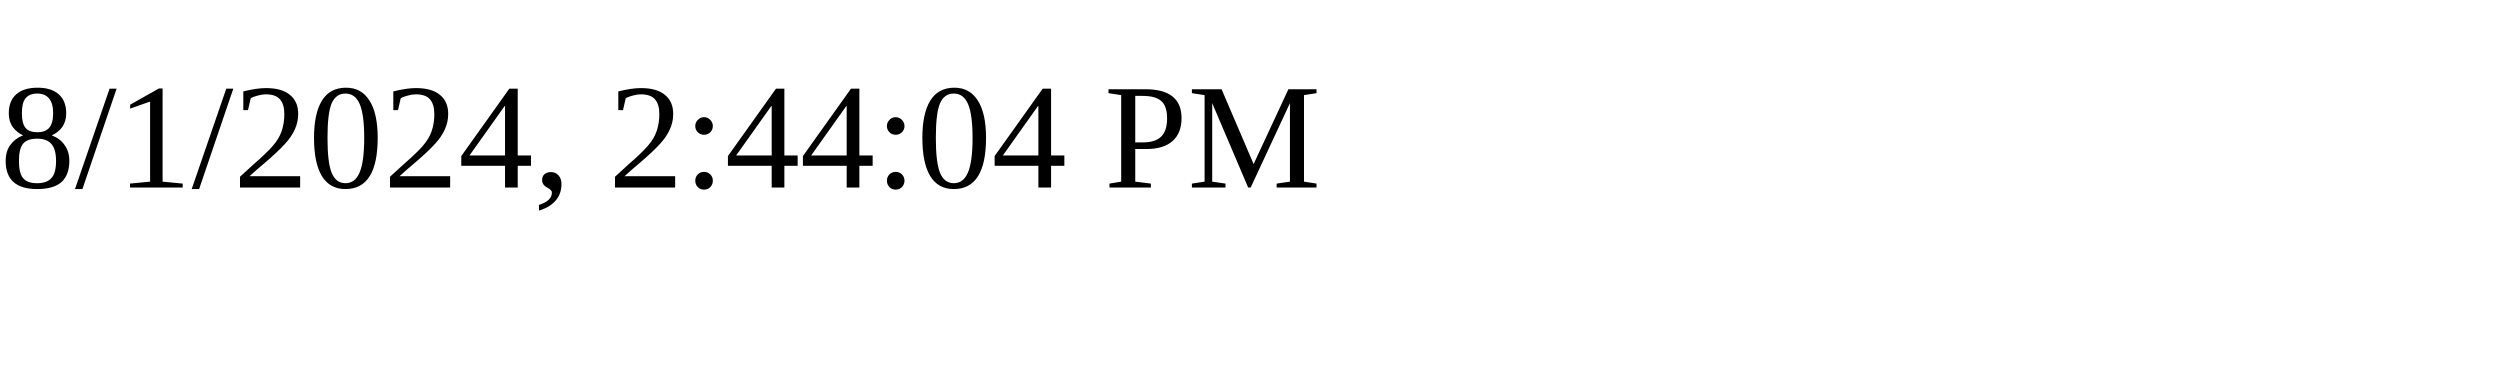
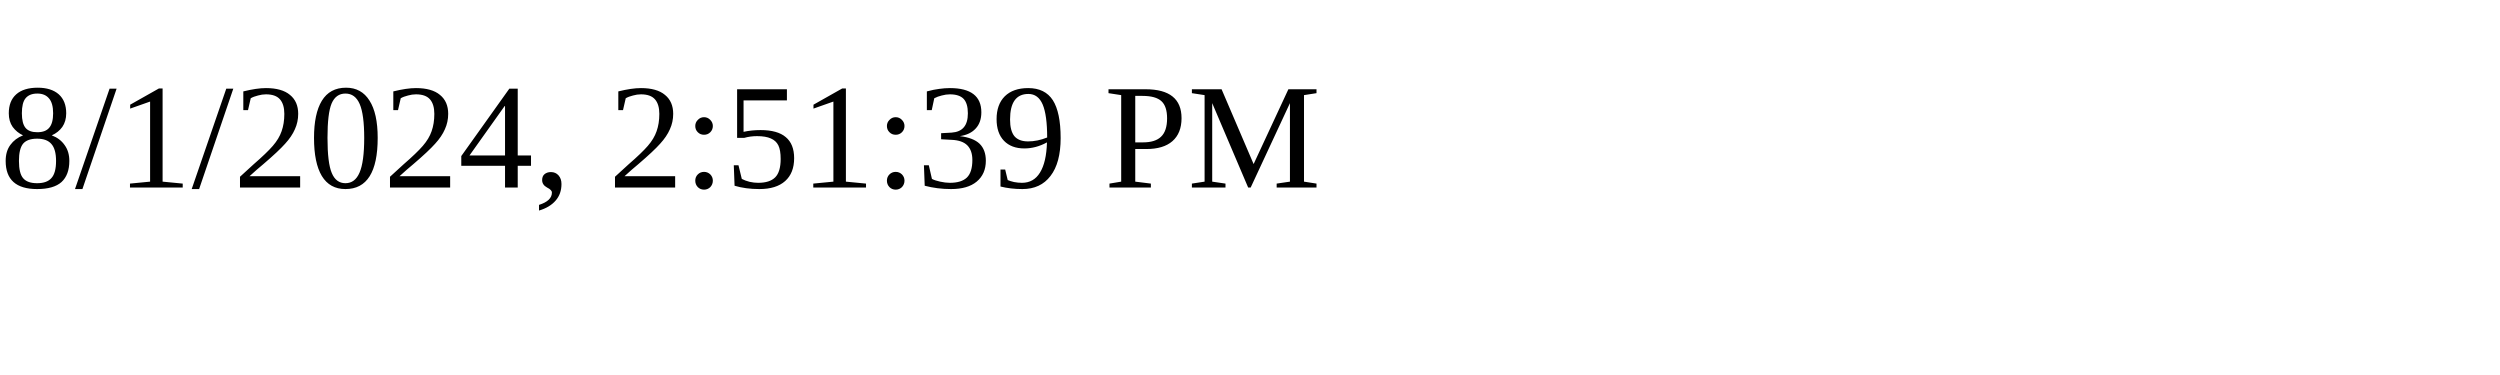
<svg xmlns="http://www.w3.org/2000/svg" height="30" width="200">
-   <text x="0" y="15">8/1/2024, 2:44:04 PM</text>
+   <text x="0" y="15">8/1/2024, 2:51:39 PM</text>
</svg>
